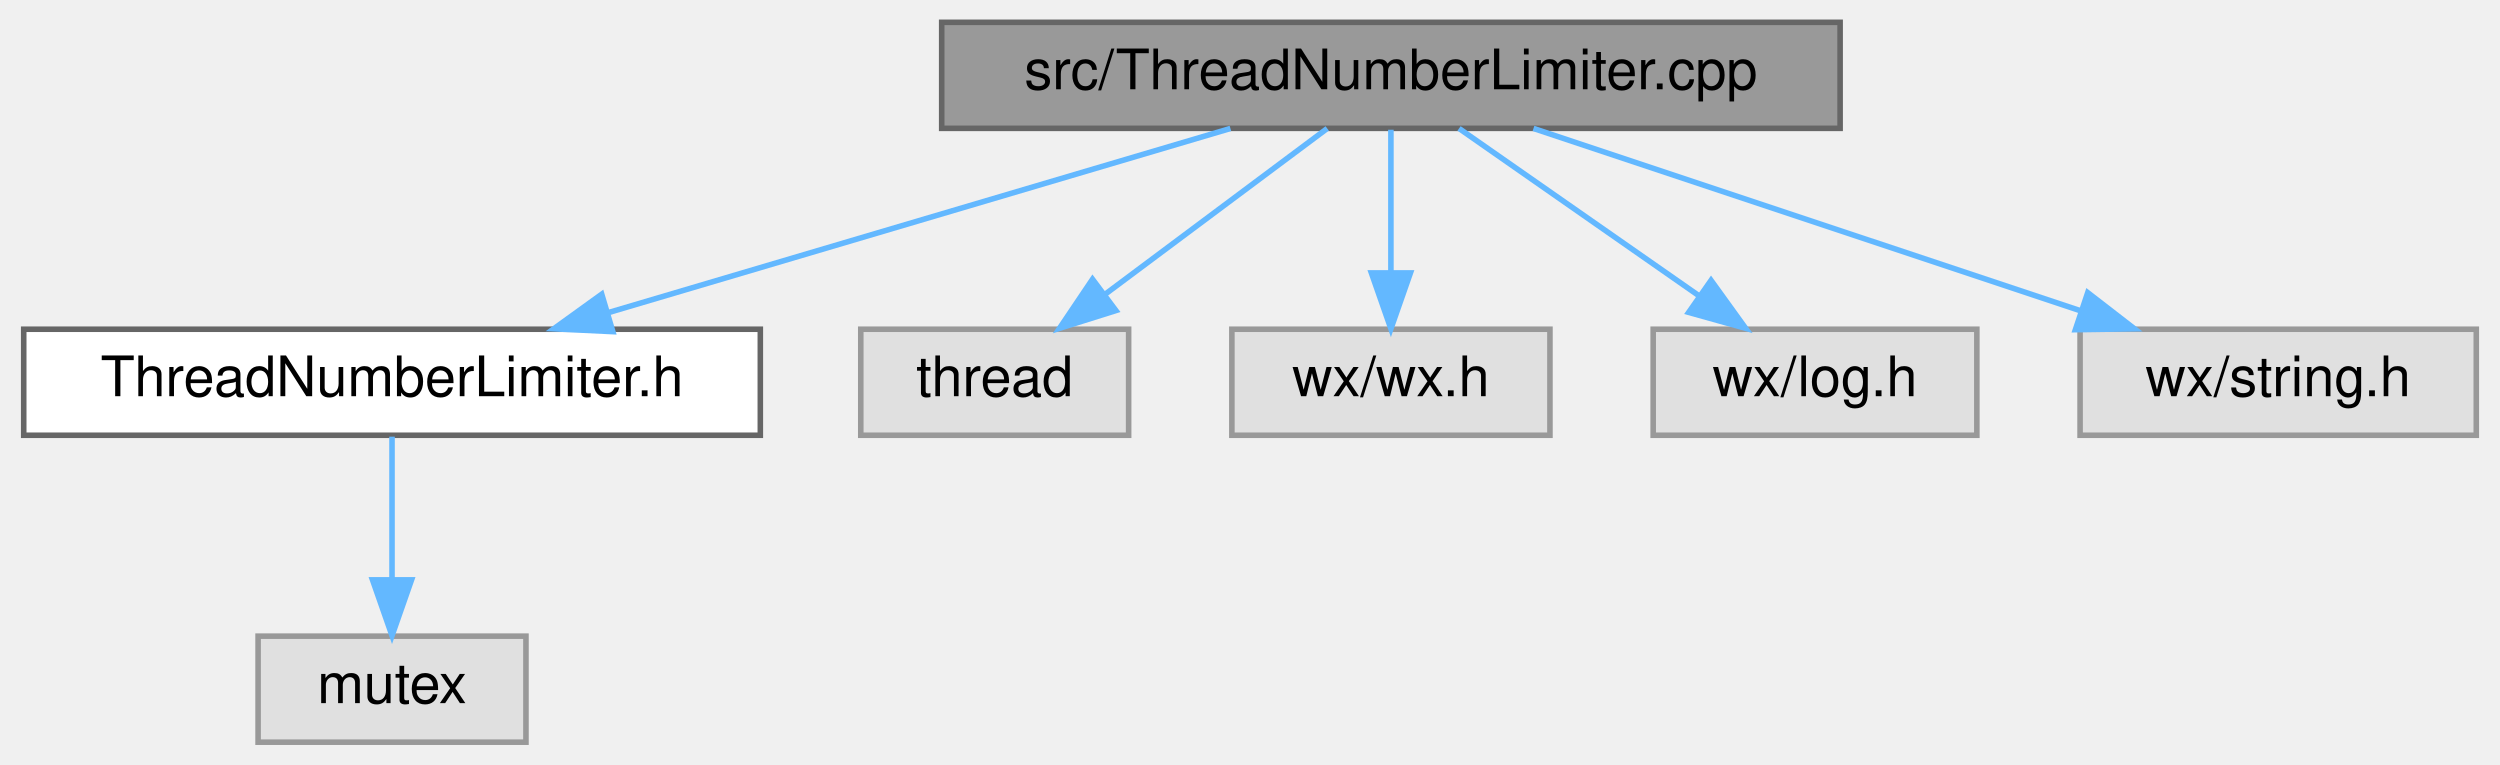
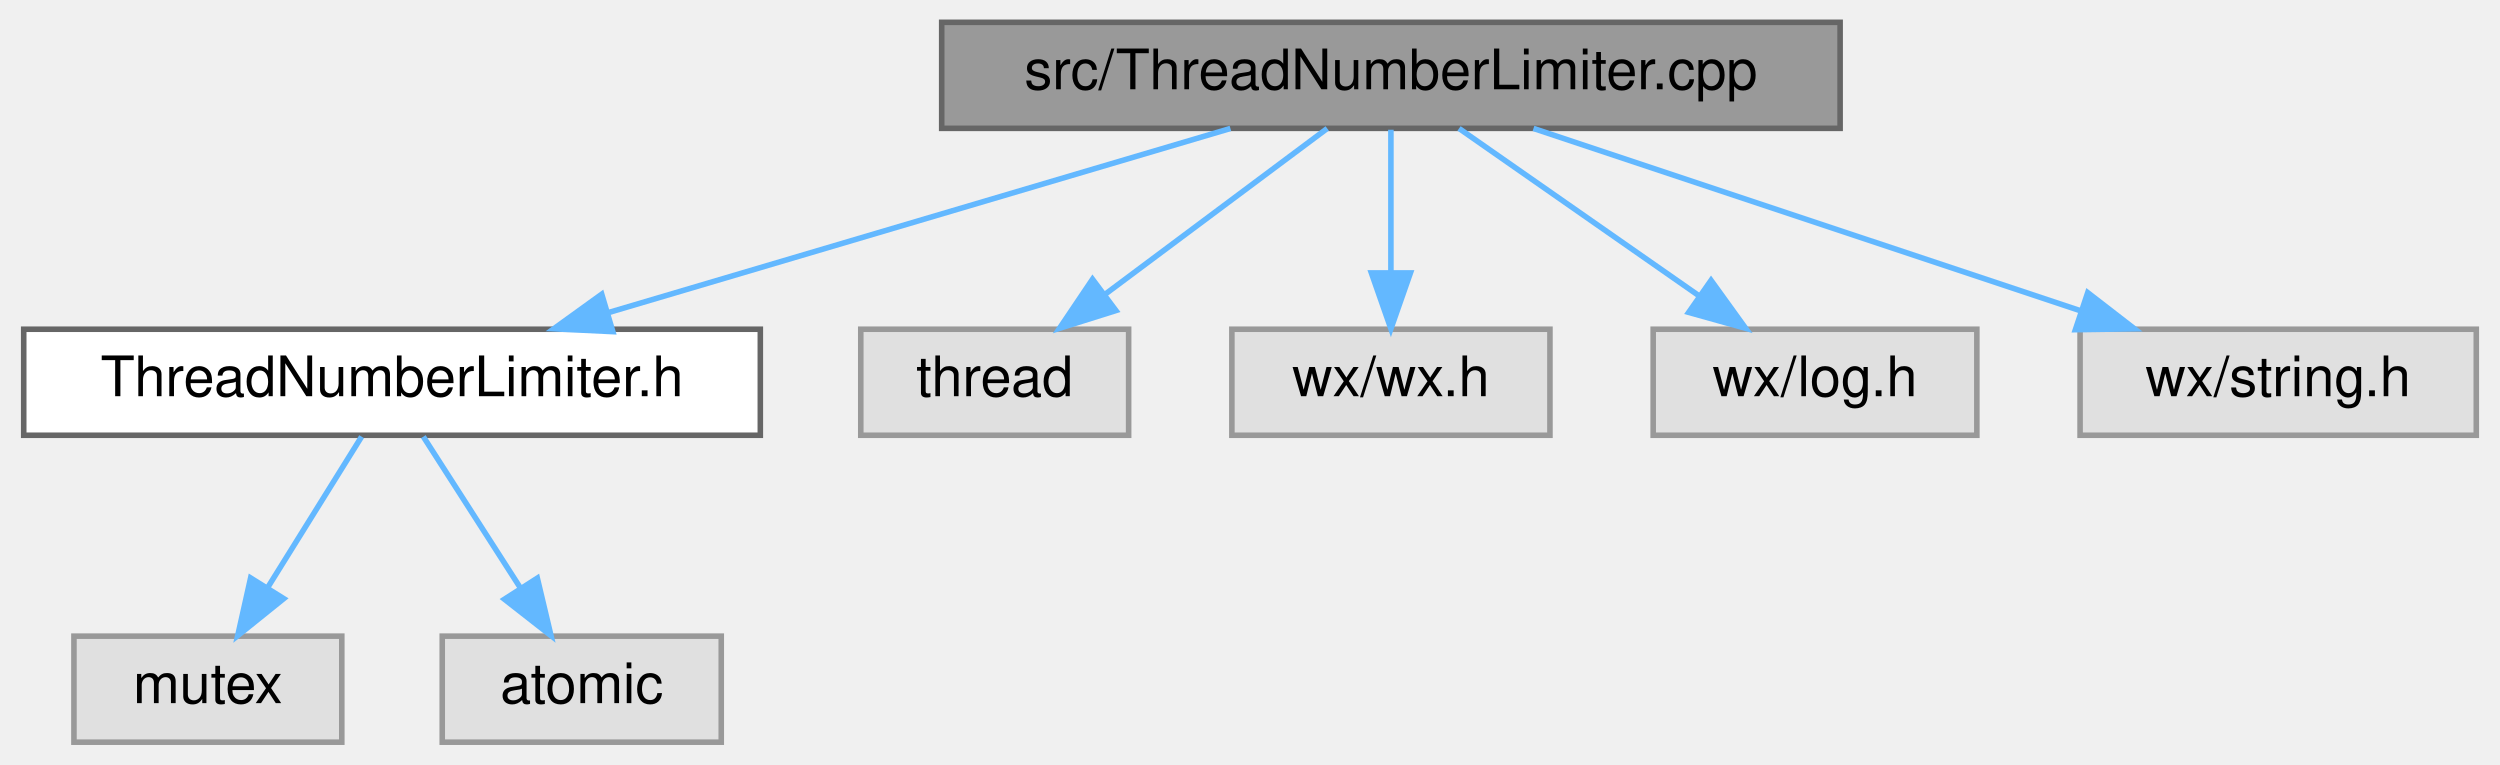
<svg xmlns="http://www.w3.org/2000/svg" xmlns:xlink="http://www.w3.org/1999/xlink" width="448pt" height="137pt" viewBox="0.00 0.00 447.50 137.00">
  <g id="graph0" class="graph" transform="scale(1 1) rotate(0) translate(4 133)">
    <g id="node1" class="node">
      <g id="a_node1">
        <a xlink:title="A mutex that locks if we spawn more threads than we have processors.">
          <polygon fill="#999999" stroke="#666666" points="325.5,-129 164.5,-129 164.5,-110 325.5,-110 325.5,-129" />
          <text text-anchor="middle" x="245" y="-117" font-family="Helvetica,sans-Serif" font-size="10.00">src/ThreadNumberLimiter.cpp</text>
        </a>
      </g>
    </g>
    <g id="node2" class="node">
      <g id="a_node2">
        <a xlink:href="ThreadNumberLimiter_8h.html" target="_top" xlink:title="A mutex that locks if we have too many background threads.">
          <polygon fill="white" stroke="#666666" points="132,-74 0,-74 0,-55 132,-55 132,-74" />
          <text text-anchor="middle" x="66" y="-62" font-family="Helvetica,sans-Serif" font-size="10.00">ThreadNumberLimiter.h</text>
        </a>
      </g>
    </g>
    <g id="edge1" class="edge">
      <path fill="none" stroke="#63b8ff" d="M216.24,-109.98C186.06,-101.05 138.43,-86.94 104.9,-77.02" />
      <polygon fill="#63b8ff" stroke="#63b8ff" points="105.57,-73.57 94.98,-74.08 103.58,-80.28 105.57,-73.57" />
    </g>
-     <g id="node4" class="node">
-       <g id="a_node4">
+     <g id="node5" class="node">
+       <g id="a_node5">
        <a xlink:title=" ">
          <polygon fill="#e0e0e0" stroke="#999999" points="198,-74 150,-74 150,-55 198,-55 198,-74" />
          <text text-anchor="middle" x="174" y="-62" font-family="Helvetica,sans-Serif" font-size="10.00">thread</text>
        </a>
      </g>
    </g>
-     <g id="edge3" class="edge">
+     <g id="edge4" class="edge">
      <path fill="none" stroke="#63b8ff" d="M233.59,-109.98C222.89,-102 206.66,-89.88 193.84,-80.31" />
      <polygon fill="#63b8ff" stroke="#63b8ff" points="195.72,-77.35 185.61,-74.17 191.53,-82.96 195.72,-77.35" />
    </g>
-     <g id="node5" class="node">
-       <g id="a_node5">
+     <g id="node6" class="node">
+       <g id="a_node6">
        <a xlink:title=" ">
          <polygon fill="#e0e0e0" stroke="#999999" points="273.5,-74 216.5,-74 216.5,-55 273.5,-55 273.5,-74" />
          <text text-anchor="middle" x="245" y="-62" font-family="Helvetica,sans-Serif" font-size="10.00">wx/wx.h</text>
        </a>
      </g>
    </g>
-     <g id="edge4" class="edge">
+     <g id="edge5" class="edge">
      <path fill="none" stroke="#63b8ff" d="M245,-109.75C245,-102.8 245,-92.85 245,-84.13" />
      <polygon fill="#63b8ff" stroke="#63b8ff" points="248.5,-84.09 245,-74.09 241.5,-84.09 248.5,-84.09" />
    </g>
-     <g id="node6" class="node">
-       <g id="a_node6">
+     <g id="node7" class="node">
+       <g id="a_node7">
        <a xlink:title=" ">
          <polygon fill="#e0e0e0" stroke="#999999" points="350,-74 292,-74 292,-55 350,-55 350,-74" />
          <text text-anchor="middle" x="321" y="-62" font-family="Helvetica,sans-Serif" font-size="10.00">wx/log.h</text>
        </a>
      </g>
    </g>
-     <g id="edge5" class="edge">
+     <g id="edge6" class="edge">
      <path fill="none" stroke="#63b8ff" d="M257.21,-109.98C268.78,-101.92 286.38,-89.65 300.16,-80.03" />
      <polygon fill="#63b8ff" stroke="#63b8ff" points="302.37,-82.76 308.57,-74.17 298.36,-77.02 302.37,-82.76" />
    </g>
-     <g id="node7" class="node">
-       <g id="a_node7">
+     <g id="node8" class="node">
+       <g id="a_node8">
        <a xlink:title=" ">
          <polygon fill="#e0e0e0" stroke="#999999" points="439.5,-74 368.5,-74 368.5,-55 439.5,-55 439.5,-74" />
          <text text-anchor="middle" x="404" y="-62" font-family="Helvetica,sans-Serif" font-size="10.00">wx/string.h</text>
        </a>
      </g>
    </g>
-     <g id="edge6" class="edge">
+     <g id="edge7" class="edge">
      <path fill="none" stroke="#63b8ff" d="M270.55,-109.98C297.12,-101.13 338.94,-87.19 368.67,-77.28" />
      <polygon fill="#63b8ff" stroke="#63b8ff" points="369.87,-80.56 378.25,-74.08 367.66,-73.92 369.87,-80.56" />
    </g>
    <g id="node3" class="node">
      <g id="a_node3">
        <a xlink:title=" ">
-           <polygon fill="#e0e0e0" stroke="#999999" points="90,-19 42,-19 42,0 90,0 90,-19" />
-           <text text-anchor="middle" x="66" y="-7" font-family="Helvetica,sans-Serif" font-size="10.00">mutex</text>
+           <polygon fill="#e0e0e0" stroke="#999999" points="57,-19 9,-19 9,0 57,0 57,-19" />
+           <text text-anchor="middle" x="33" y="-7" font-family="Helvetica,sans-Serif" font-size="10.00">mutex</text>
        </a>
      </g>
    </g>
    <g id="edge2" class="edge">
-       <path fill="none" stroke="#63b8ff" d="M66,-54.75C66,-47.8 66,-37.85 66,-29.13" />
-       <polygon fill="#63b8ff" stroke="#63b8ff" points="69.5,-29.09 66,-19.09 62.5,-29.09 69.5,-29.09" />
+       <path fill="none" stroke="#63b8ff" d="M60.55,-54.75C55.99,-47.42 49.33,-36.73 43.71,-27.7" />
+       <polygon fill="#63b8ff" stroke="#63b8ff" points="46.6,-25.73 38.35,-19.09 40.66,-29.43 46.6,-25.73" />
+     </g>
+     <g id="node4" class="node">
+       <g id="a_node4">
+         <a xlink:title=" ">
+           <polygon fill="#e0e0e0" stroke="#999999" points="125,-19 75,-19 75,0 125,0 125,-19" />
+           <text text-anchor="middle" x="100" y="-7" font-family="Helvetica,sans-Serif" font-size="10.00">atomic</text>
+         </a>
+       </g>
+     </g>
+     <g id="edge3" class="edge">
+       <path fill="none" stroke="#63b8ff" d="M71.61,-54.75C76.32,-47.42 83.17,-36.73 88.97,-27.7" />
+       <polygon fill="#63b8ff" stroke="#63b8ff" points="92.04,-29.4 94.49,-19.09 86.14,-25.62 92.04,-29.4" />
    </g>
  </g>
</svg>
